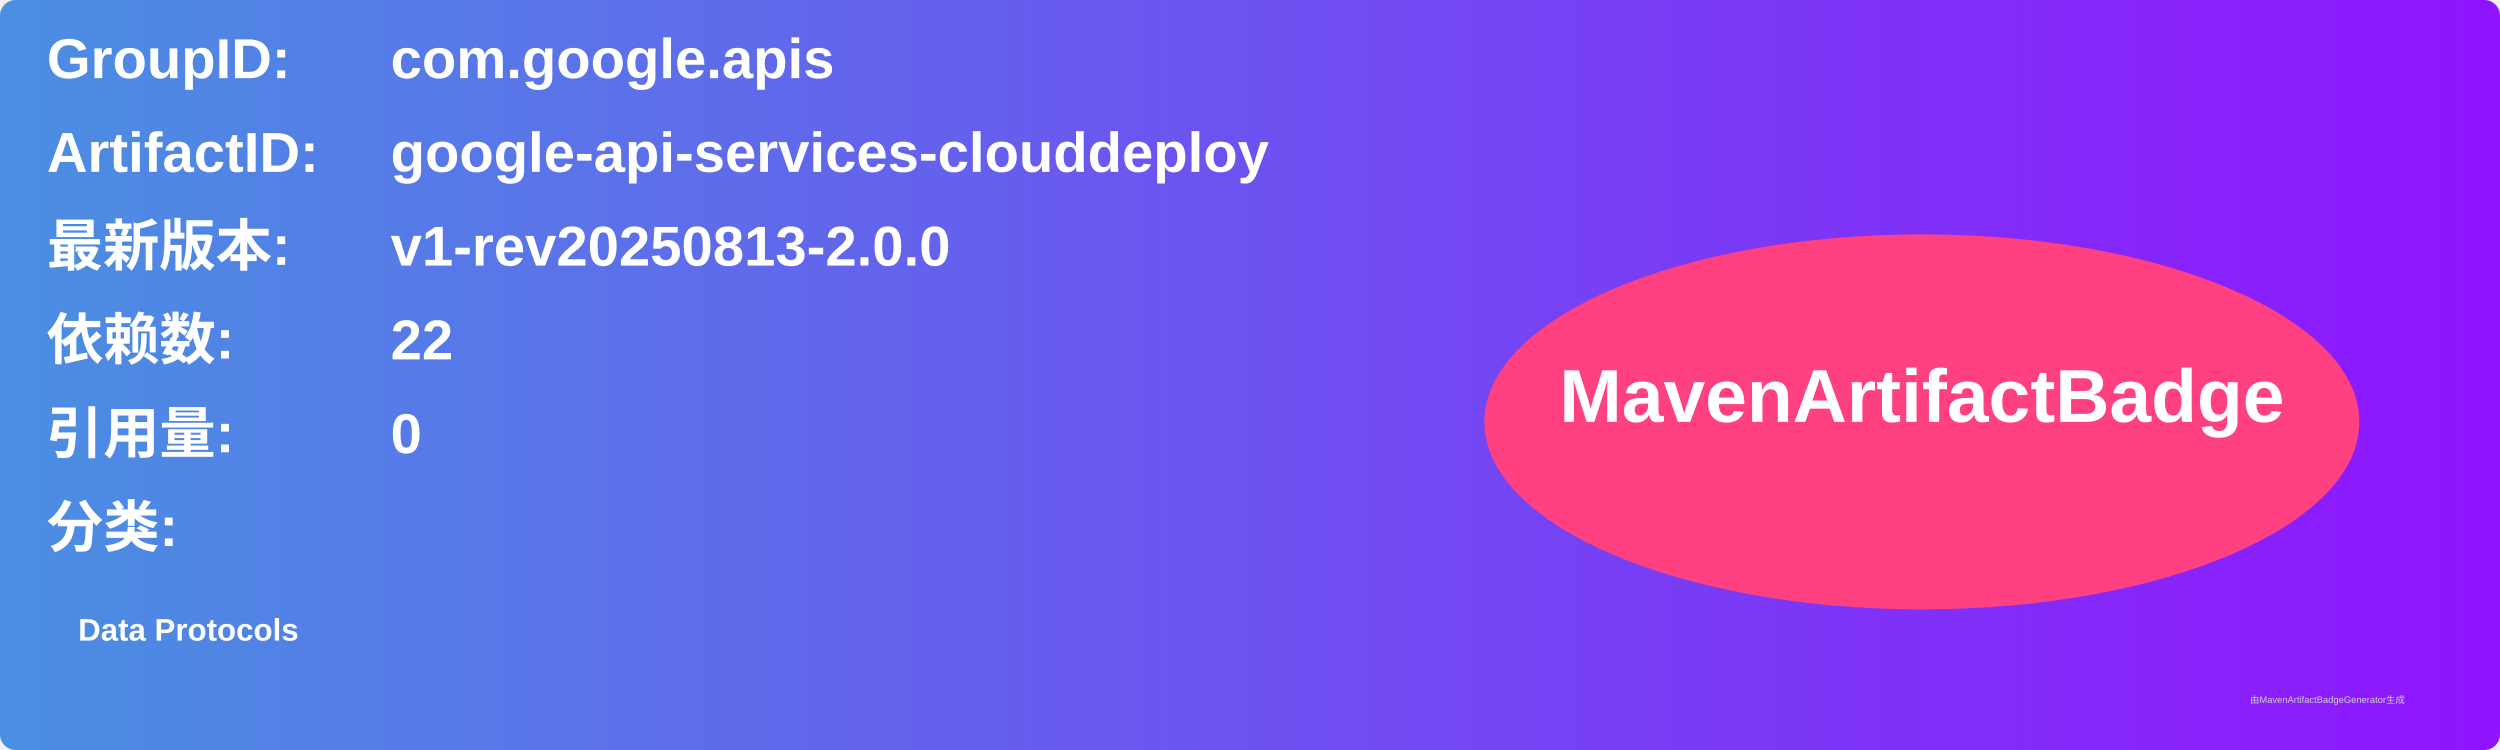
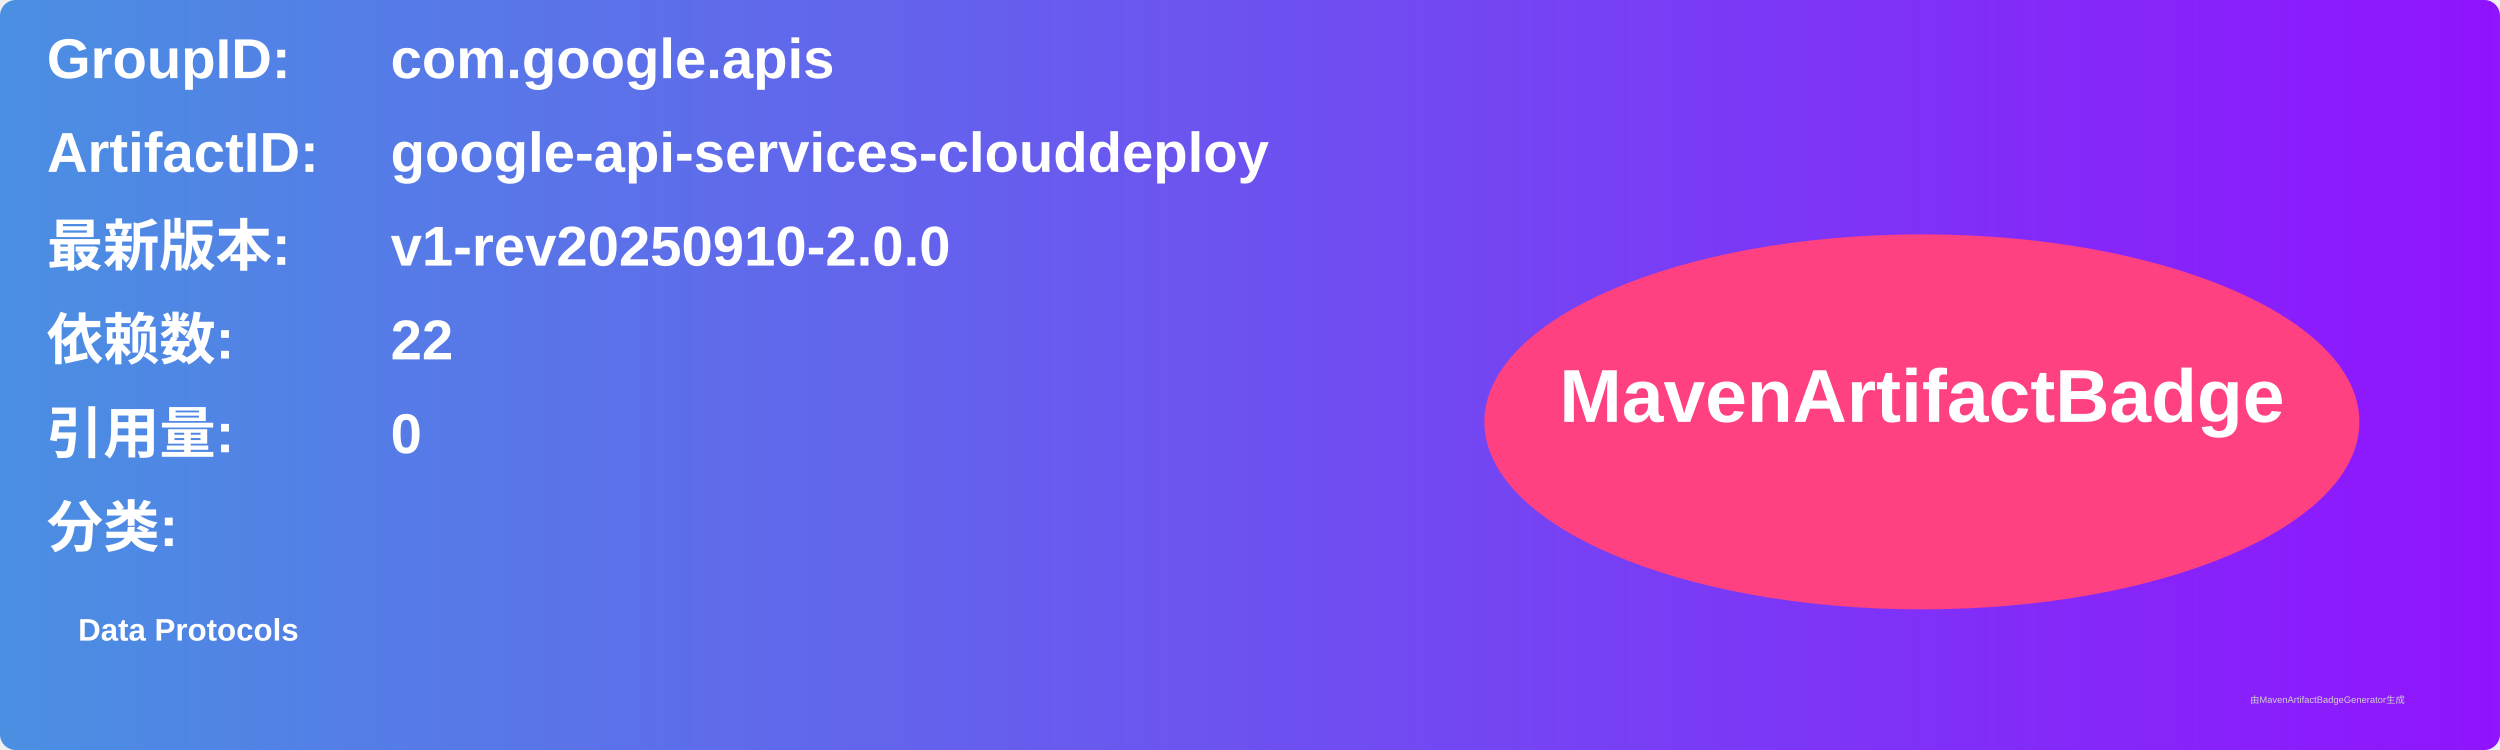
<svg xmlns="http://www.w3.org/2000/svg" width="800" height="240" viewBox="0 0 800 240">
  <linearGradient id="grad" x1="0%" y1="0%" x2="100%" y2="0%">
    <stop offset="0%" stop-color="#4a90e2" />
    <stop offset="100%" stop-color="#9013fe" />
  </linearGradient>
  <rect width="100%" height="100%" rx="5" ry="5" fill="url(#grad)" />
  <g transform="translate(15, 15)">
    <text x="0" y="10" font-family="Arial" font-size="18" fill="white" font-weight="bold" width="260">GroupID:</text>
    <text x="110" y="10" font-family="Arial" font-size="18" fill="white" font-weight="bold" width="460">com.google.apis</text>
    <text x="0" y="40" font-family="Arial" font-size="18" fill="white" font-weight="bold" width="260">ArtifactID:</text>
    <text x="110" y="40" font-family="Arial" font-size="18" fill="white" font-weight="bold" width="460">google-api-services-clouddeploy</text>
    <text x="0" y="70" font-family="Arial" font-size="18" fill="white" font-weight="bold">最新版本:</text>
    <text x="110" y="70" font-family="Arial" font-size="18" fill="white" font-weight="bold">
-       <tspan font-weight="bold">v1-rev20250813-2.0.0</tspan>
+       <tspan font-weight="bold">v1-rev20250910-2.0.0</tspan>
    </text>
    <text x="0" y="100" font-family="Arial" font-size="18" fill="white" font-weight="bold">依赖数: </text>
    <text x="110" y="100" font-family="Arial" font-size="18" fill="white">
      <tspan font-weight="bold">22</tspan>
    </text>
    <text x="0" y="130" font-family="Arial" font-size="18" fill="white" font-weight="bold">引用量: </text>
    <text x="110" y="130" font-family="Arial" font-size="18" fill="white">
      <tspan font-weight="bold">0</tspan>
    </text>
    <text x="0" y="160" font-family="Arial" font-size="18" fill="white" font-weight="bold">分类:</text>
    <text x="10" y="190" font-family="Arial" font-size="10" fill="white">
      <tspan font-weight="bold">Data Protocols</tspan>
    </text>
    <ellipse cx="600" cy="120" rx="140" ry="60" fill="#ff4081" />
    <text x="600" y="120" text-anchor="middle" font-family="Arial" font-size="24" fill="white" font-weight="bold">MavenArtifactBadge</text>
  </g>
  <text x="720" y="225" font-family="Arial" font-size="3" fill="#d0d0d0">由MavenArtifactBadgeGenerator生成</text>
</svg>
